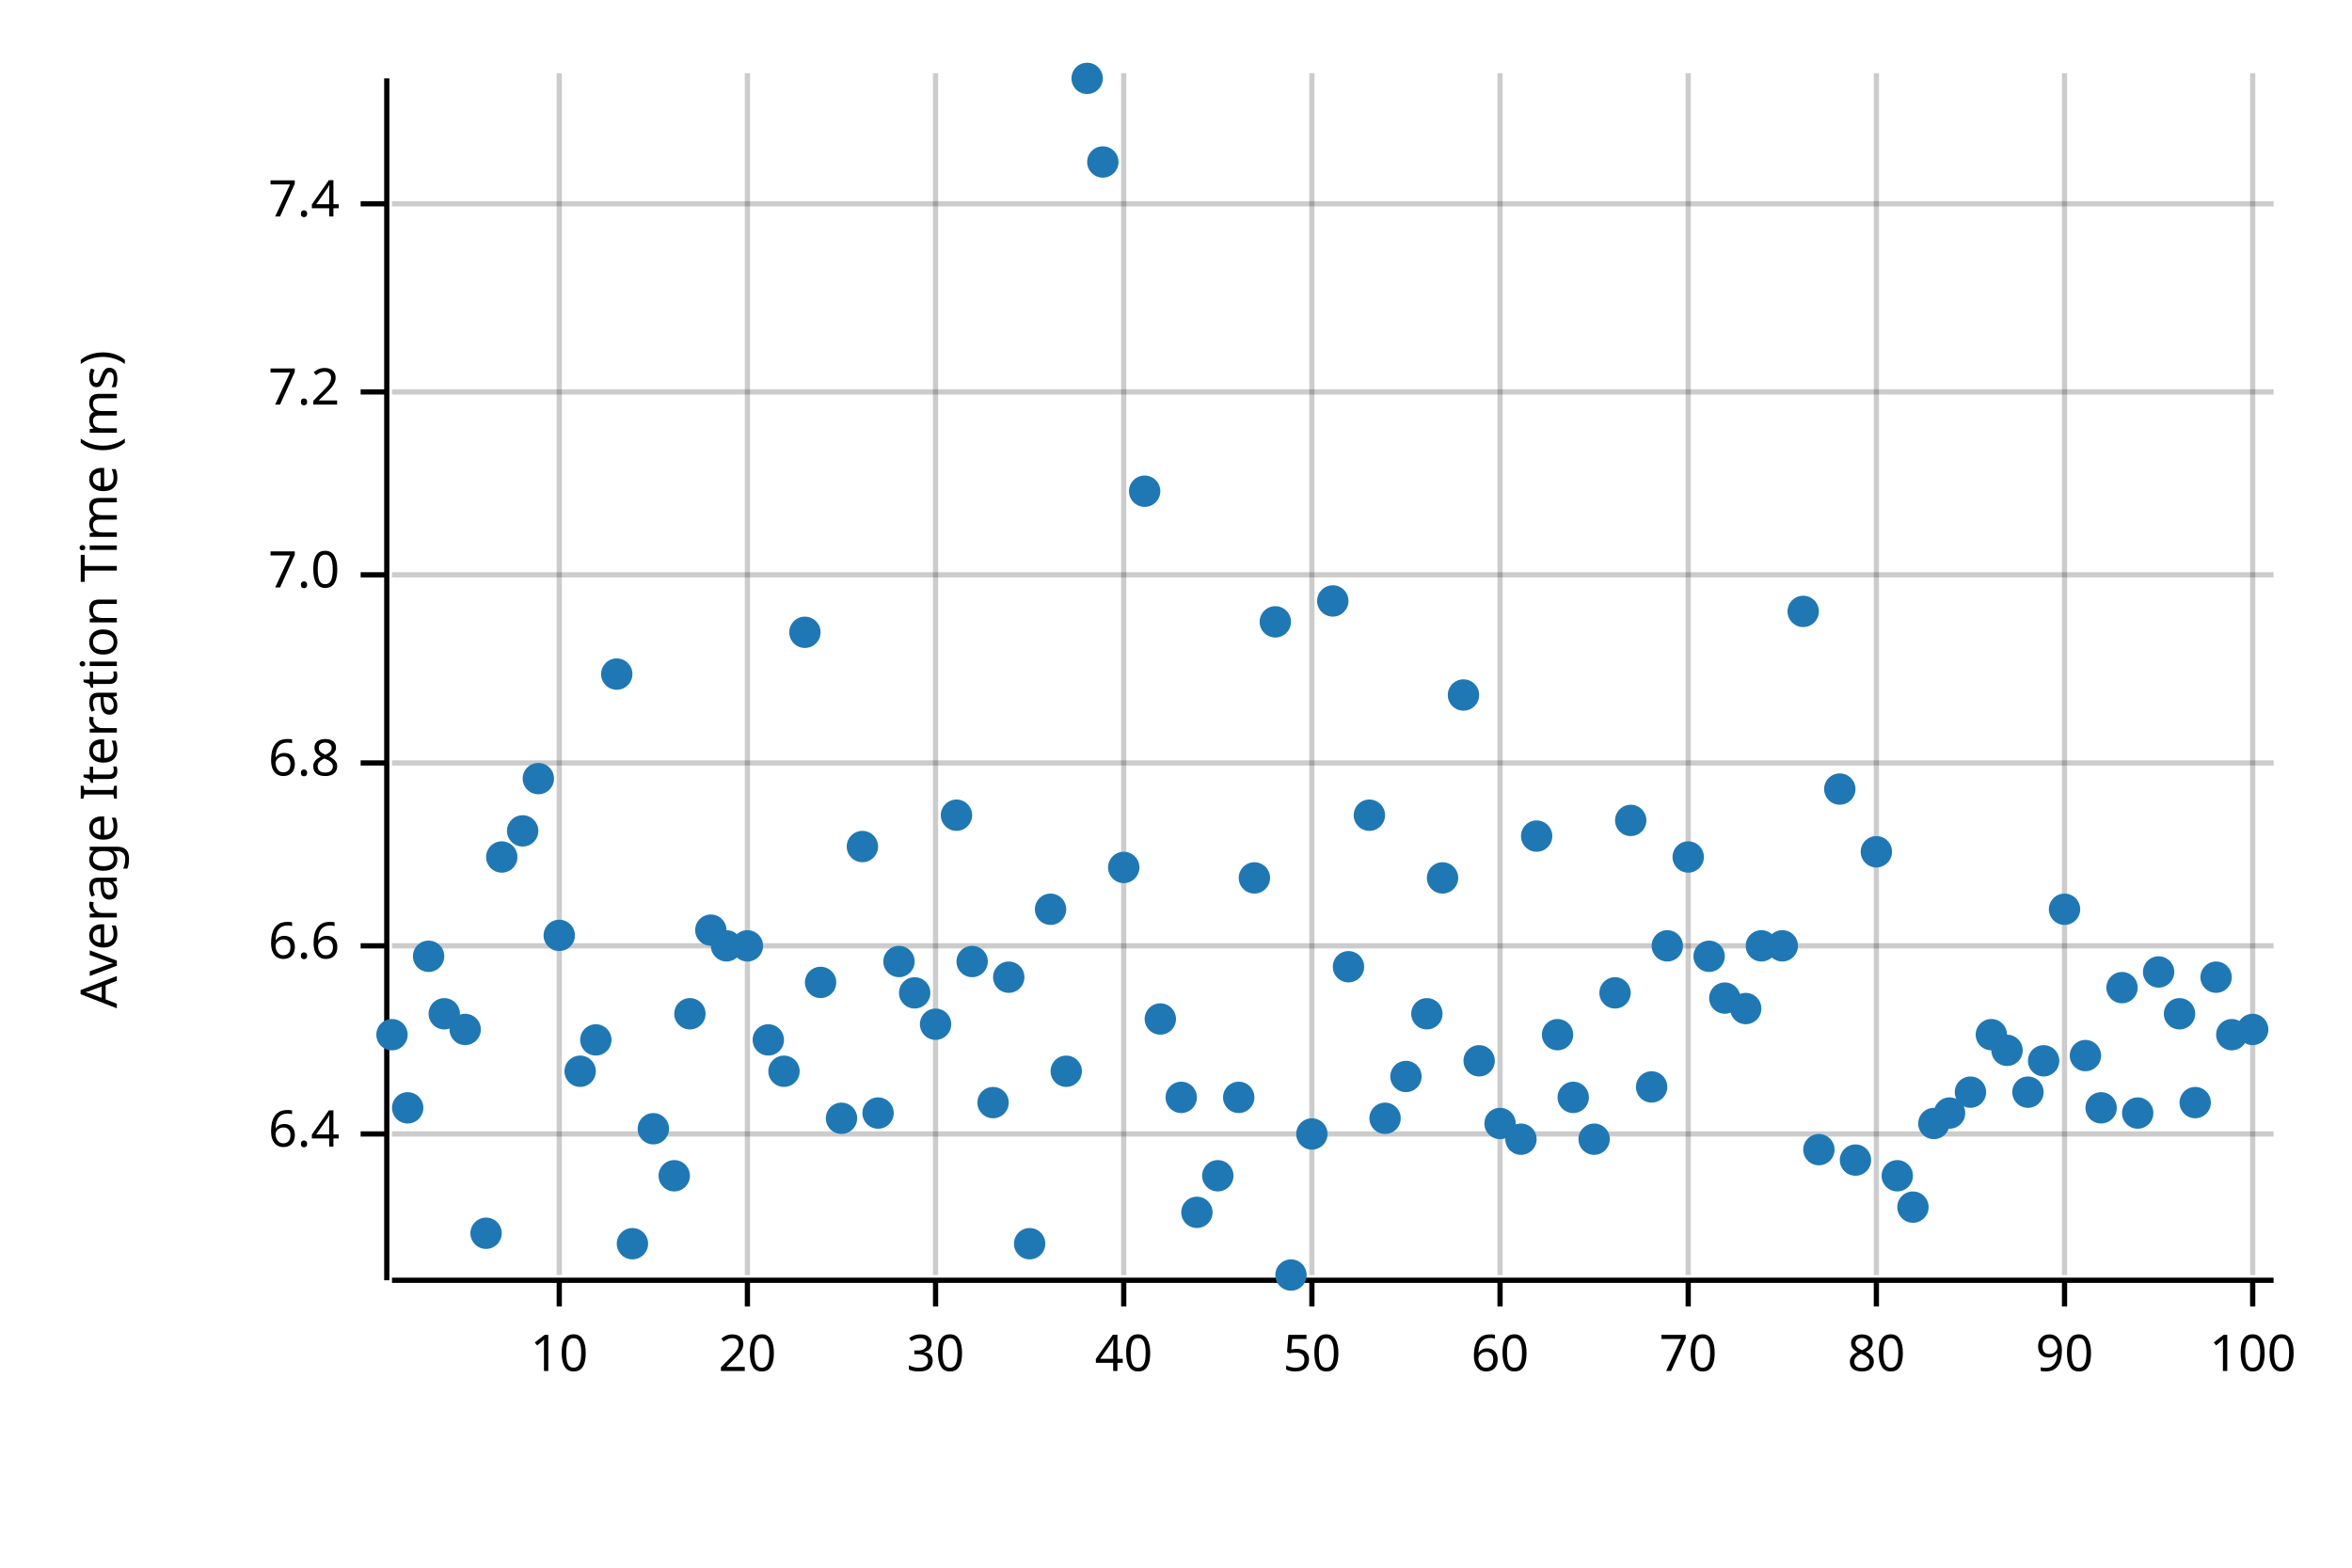
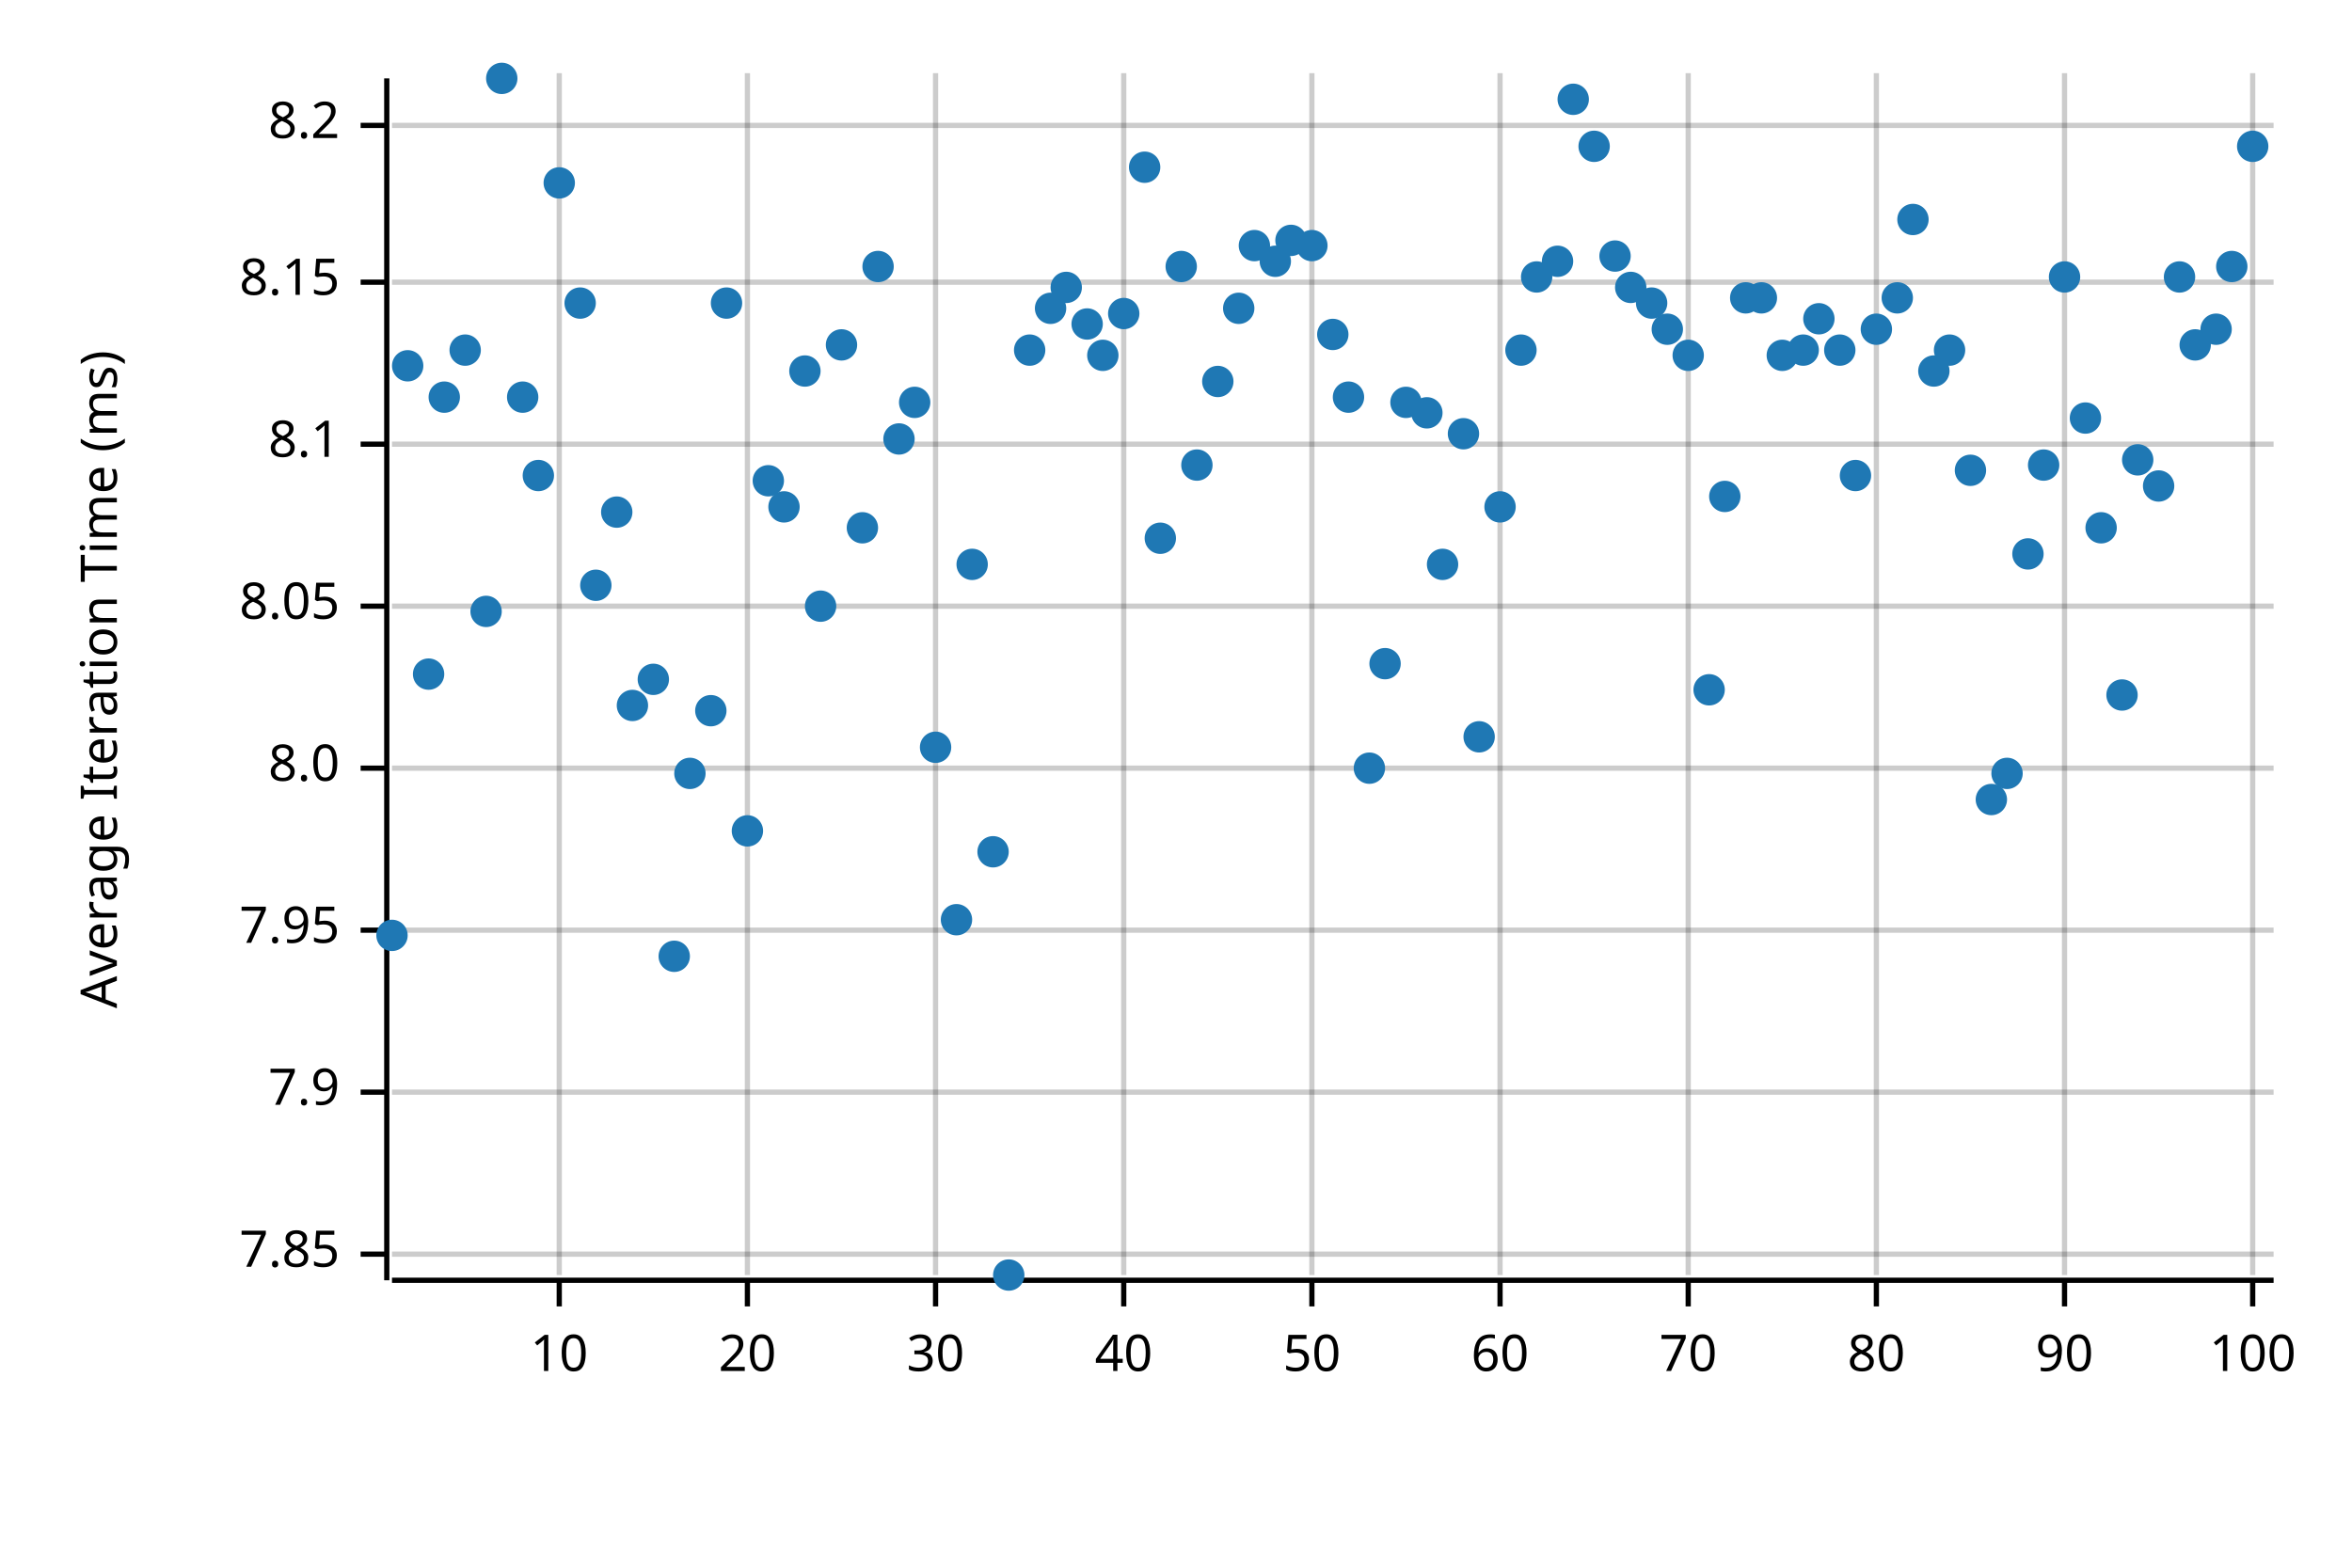
<svg xmlns="http://www.w3.org/2000/svg" style="background-color:#EEE;" width="450" height="300" viewBox="0 0 450 300">
  <text x="15" y="130" dy="0.76em" text-anchor="middle" font-family="sans-serif" font-size="9.677" opacity="1" fill="#000000" transform="rotate(270, 15, 130)">
Average Iteration Time (ms)
</text>
  <line opacity="0.2" stroke="#000000" stroke-width="1" x1="107" y1="244" x2="107" y2="14" />
  <line opacity="0.2" stroke="#000000" stroke-width="1" x1="143" y1="244" x2="143" y2="14" />
  <line opacity="0.2" stroke="#000000" stroke-width="1" x1="179" y1="244" x2="179" y2="14" />
  <line opacity="0.2" stroke="#000000" stroke-width="1" x1="215" y1="244" x2="215" y2="14" />
  <line opacity="0.2" stroke="#000000" stroke-width="1" x1="251" y1="244" x2="251" y2="14" />
  <line opacity="0.2" stroke="#000000" stroke-width="1" x1="287" y1="244" x2="287" y2="14" />
  <line opacity="0.2" stroke="#000000" stroke-width="1" x1="323" y1="244" x2="323" y2="14" />
  <line opacity="0.2" stroke="#000000" stroke-width="1" x1="359" y1="244" x2="359" y2="14" />
  <line opacity="0.2" stroke="#000000" stroke-width="1" x1="395" y1="244" x2="395" y2="14" />
  <line opacity="0.2" stroke="#000000" stroke-width="1" x1="431" y1="244" x2="431" y2="14" />
-   <line opacity="0.2" stroke="#000000" stroke-width="1" x1="75" y1="217" x2="435" y2="217" />
-   <line opacity="0.2" stroke="#000000" stroke-width="1" x1="75" y1="181" x2="435" y2="181" />
-   <line opacity="0.2" stroke="#000000" stroke-width="1" x1="75" y1="146" x2="435" y2="146" />
-   <line opacity="0.2" stroke="#000000" stroke-width="1" x1="75" y1="110" x2="435" y2="110" />
-   <line opacity="0.2" stroke="#000000" stroke-width="1" x1="75" y1="75" x2="435" y2="75" />
-   <line opacity="0.2" stroke="#000000" stroke-width="1" x1="75" y1="39" x2="435" y2="39" />
+   <line opacity="0.2" stroke="#000000" stroke-width="1" x1="75" y1="240" x2="435" y2="240" />
+   <line opacity="0.2" stroke="#000000" stroke-width="1" x1="75" y1="209" x2="435" y2="209" />
+   <line opacity="0.2" stroke="#000000" stroke-width="1" x1="75" y1="178" x2="435" y2="178" />
+   <line opacity="0.2" stroke="#000000" stroke-width="1" x1="75" y1="147" x2="435" y2="147" />
+   <line opacity="0.2" stroke="#000000" stroke-width="1" x1="75" y1="116" x2="435" y2="116" />
+   <line opacity="0.2" stroke="#000000" stroke-width="1" x1="75" y1="85" x2="435" y2="85" />
+   <line opacity="0.2" stroke="#000000" stroke-width="1" x1="75" y1="54" x2="435" y2="54" />
+   <line opacity="0.2" stroke="#000000" stroke-width="1" x1="75" y1="24" x2="435" y2="24" />
  <polyline fill="none" opacity="1" stroke="#000000" stroke-width="1" points="74,15 74,245 " />
-   <text x="65" y="217" dy="0.5ex" text-anchor="end" font-family="sans-serif" font-size="9.677" opacity="1" fill="#000000">
- 6.4
+   <text x="65" y="240" dy="0.5ex" text-anchor="end" font-family="sans-serif" font-size="9.677" opacity="1" fill="#000000">
+ 7.85
</text>
-   <polyline fill="none" opacity="1" stroke="#000000" stroke-width="1" points="69,217 74,217 " />
-   <text x="65" y="181" dy="0.5ex" text-anchor="end" font-family="sans-serif" font-size="9.677" opacity="1" fill="#000000">
- 6.6
+   <polyline fill="none" opacity="1" stroke="#000000" stroke-width="1" points="69,240 74,240 " />
+   <text x="65" y="209" dy="0.5ex" text-anchor="end" font-family="sans-serif" font-size="9.677" opacity="1" fill="#000000">
+ 7.9
</text>
-   <polyline fill="none" opacity="1" stroke="#000000" stroke-width="1" points="69,181 74,181 " />
-   <text x="65" y="146" dy="0.5ex" text-anchor="end" font-family="sans-serif" font-size="9.677" opacity="1" fill="#000000">
- 6.8
+   <polyline fill="none" opacity="1" stroke="#000000" stroke-width="1" points="69,209 74,209 " />
+   <text x="65" y="178" dy="0.5ex" text-anchor="end" font-family="sans-serif" font-size="9.677" opacity="1" fill="#000000">
+ 7.95
</text>
-   <polyline fill="none" opacity="1" stroke="#000000" stroke-width="1" points="69,146 74,146 " />
-   <text x="65" y="110" dy="0.5ex" text-anchor="end" font-family="sans-serif" font-size="9.677" opacity="1" fill="#000000">
- 7.0
+   <polyline fill="none" opacity="1" stroke="#000000" stroke-width="1" points="69,178 74,178 " />
+   <text x="65" y="147" dy="0.5ex" text-anchor="end" font-family="sans-serif" font-size="9.677" opacity="1" fill="#000000">
+ 8.0
</text>
-   <polyline fill="none" opacity="1" stroke="#000000" stroke-width="1" points="69,110 74,110 " />
-   <text x="65" y="75" dy="0.5ex" text-anchor="end" font-family="sans-serif" font-size="9.677" opacity="1" fill="#000000">
- 7.2
+   <polyline fill="none" opacity="1" stroke="#000000" stroke-width="1" points="69,147 74,147 " />
+   <text x="65" y="116" dy="0.5ex" text-anchor="end" font-family="sans-serif" font-size="9.677" opacity="1" fill="#000000">
+ 8.05
</text>
-   <polyline fill="none" opacity="1" stroke="#000000" stroke-width="1" points="69,75 74,75 " />
-   <text x="65" y="39" dy="0.5ex" text-anchor="end" font-family="sans-serif" font-size="9.677" opacity="1" fill="#000000">
- 7.4
+   <polyline fill="none" opacity="1" stroke="#000000" stroke-width="1" points="69,116 74,116 " />
+   <text x="65" y="85" dy="0.5ex" text-anchor="end" font-family="sans-serif" font-size="9.677" opacity="1" fill="#000000">
+ 8.1
</text>
-   <polyline fill="none" opacity="1" stroke="#000000" stroke-width="1" points="69,39 74,39 " />
+   <polyline fill="none" opacity="1" stroke="#000000" stroke-width="1" points="69,85 74,85 " />
+   <text x="65" y="54" dy="0.5ex" text-anchor="end" font-family="sans-serif" font-size="9.677" opacity="1" fill="#000000">
+ 8.15
+ </text>
+   <polyline fill="none" opacity="1" stroke="#000000" stroke-width="1" points="69,54 74,54 " />
+   <text x="65" y="24" dy="0.5ex" text-anchor="end" font-family="sans-serif" font-size="9.677" opacity="1" fill="#000000">
+ 8.2
+ </text>
+   <polyline fill="none" opacity="1" stroke="#000000" stroke-width="1" points="69,24 74,24 " />
  <polyline fill="none" opacity="1" stroke="#000000" stroke-width="1" points="75,245 435,245 " />
  <text x="107" y="255" dy="0.76em" text-anchor="middle" font-family="sans-serif" font-size="9.677" opacity="1" fill="#000000">
10
</text>
  <polyline fill="none" opacity="1" stroke="#000000" stroke-width="1" points="107,245 107,250 " />
  <text x="143" y="255" dy="0.76em" text-anchor="middle" font-family="sans-serif" font-size="9.677" opacity="1" fill="#000000">
20
</text>
  <polyline fill="none" opacity="1" stroke="#000000" stroke-width="1" points="143,245 143,250 " />
  <text x="179" y="255" dy="0.76em" text-anchor="middle" font-family="sans-serif" font-size="9.677" opacity="1" fill="#000000">
30
</text>
  <polyline fill="none" opacity="1" stroke="#000000" stroke-width="1" points="179,245 179,250 " />
  <text x="215" y="255" dy="0.76em" text-anchor="middle" font-family="sans-serif" font-size="9.677" opacity="1" fill="#000000">
40
</text>
  <polyline fill="none" opacity="1" stroke="#000000" stroke-width="1" points="215,245 215,250 " />
  <text x="251" y="255" dy="0.76em" text-anchor="middle" font-family="sans-serif" font-size="9.677" opacity="1" fill="#000000">
50
</text>
  <polyline fill="none" opacity="1" stroke="#000000" stroke-width="1" points="251,245 251,250 " />
  <text x="287" y="255" dy="0.76em" text-anchor="middle" font-family="sans-serif" font-size="9.677" opacity="1" fill="#000000">
60
</text>
  <polyline fill="none" opacity="1" stroke="#000000" stroke-width="1" points="287,245 287,250 " />
  <text x="323" y="255" dy="0.76em" text-anchor="middle" font-family="sans-serif" font-size="9.677" opacity="1" fill="#000000">
70
</text>
  <polyline fill="none" opacity="1" stroke="#000000" stroke-width="1" points="323,245 323,250 " />
  <text x="359" y="255" dy="0.76em" text-anchor="middle" font-family="sans-serif" font-size="9.677" opacity="1" fill="#000000">
80
</text>
  <polyline fill="none" opacity="1" stroke="#000000" stroke-width="1" points="359,245 359,250 " />
  <text x="395" y="255" dy="0.76em" text-anchor="middle" font-family="sans-serif" font-size="9.677" opacity="1" fill="#000000">
90
</text>
  <polyline fill="none" opacity="1" stroke="#000000" stroke-width="1" points="395,245 395,250 " />
  <text x="431" y="255" dy="0.76em" text-anchor="middle" font-family="sans-serif" font-size="9.677" opacity="1" fill="#000000">
100
</text>
  <polyline fill="none" opacity="1" stroke="#000000" stroke-width="1" points="431,245 431,250 " />
-   <circle cx="75" cy="198" r="3" opacity="1" fill="#1F78B4" stroke="none" stroke-width="1" />
-   <circle cx="78" cy="212" r="3" opacity="1" fill="#1F78B4" stroke="none" stroke-width="1" />
-   <circle cx="82" cy="183" r="3" opacity="1" fill="#1F78B4" stroke="none" stroke-width="1" />
-   <circle cx="85" cy="194" r="3" opacity="1" fill="#1F78B4" stroke="none" stroke-width="1" />
-   <circle cx="89" cy="197" r="3" opacity="1" fill="#1F78B4" stroke="none" stroke-width="1" />
-   <circle cx="93" cy="236" r="3" opacity="1" fill="#1F78B4" stroke="none" stroke-width="1" />
-   <circle cx="96" cy="164" r="3" opacity="1" fill="#1F78B4" stroke="none" stroke-width="1" />
-   <circle cx="100" cy="159" r="3" opacity="1" fill="#1F78B4" stroke="none" stroke-width="1" />
-   <circle cx="103" cy="149" r="3" opacity="1" fill="#1F78B4" stroke="none" stroke-width="1" />
-   <circle cx="107" cy="179" r="3" opacity="1" fill="#1F78B4" stroke="none" stroke-width="1" />
-   <circle cx="111" cy="205" r="3" opacity="1" fill="#1F78B4" stroke="none" stroke-width="1" />
-   <circle cx="114" cy="199" r="3" opacity="1" fill="#1F78B4" stroke="none" stroke-width="1" />
-   <circle cx="118" cy="129" r="3" opacity="1" fill="#1F78B4" stroke="none" stroke-width="1" />
-   <circle cx="121" cy="238" r="3" opacity="1" fill="#1F78B4" stroke="none" stroke-width="1" />
-   <circle cx="125" cy="216" r="3" opacity="1" fill="#1F78B4" stroke="none" stroke-width="1" />
-   <circle cx="129" cy="225" r="3" opacity="1" fill="#1F78B4" stroke="none" stroke-width="1" />
-   <circle cx="132" cy="194" r="3" opacity="1" fill="#1F78B4" stroke="none" stroke-width="1" />
-   <circle cx="136" cy="178" r="3" opacity="1" fill="#1F78B4" stroke="none" stroke-width="1" />
-   <circle cx="139" cy="181" r="3" opacity="1" fill="#1F78B4" stroke="none" stroke-width="1" />
-   <circle cx="143" cy="181" r="3" opacity="1" fill="#1F78B4" stroke="none" stroke-width="1" />
-   <circle cx="147" cy="199" r="3" opacity="1" fill="#1F78B4" stroke="none" stroke-width="1" />
-   <circle cx="150" cy="205" r="3" opacity="1" fill="#1F78B4" stroke="none" stroke-width="1" />
-   <circle cx="154" cy="121" r="3" opacity="1" fill="#1F78B4" stroke="none" stroke-width="1" />
-   <circle cx="157" cy="188" r="3" opacity="1" fill="#1F78B4" stroke="none" stroke-width="1" />
-   <circle cx="161" cy="214" r="3" opacity="1" fill="#1F78B4" stroke="none" stroke-width="1" />
-   <circle cx="165" cy="162" r="3" opacity="1" fill="#1F78B4" stroke="none" stroke-width="1" />
-   <circle cx="168" cy="213" r="3" opacity="1" fill="#1F78B4" stroke="none" stroke-width="1" />
-   <circle cx="172" cy="184" r="3" opacity="1" fill="#1F78B4" stroke="none" stroke-width="1" />
-   <circle cx="175" cy="190" r="3" opacity="1" fill="#1F78B4" stroke="none" stroke-width="1" />
-   <circle cx="179" cy="196" r="3" opacity="1" fill="#1F78B4" stroke="none" stroke-width="1" />
-   <circle cx="183" cy="156" r="3" opacity="1" fill="#1F78B4" stroke="none" stroke-width="1" />
-   <circle cx="186" cy="184" r="3" opacity="1" fill="#1F78B4" stroke="none" stroke-width="1" />
-   <circle cx="190" cy="211" r="3" opacity="1" fill="#1F78B4" stroke="none" stroke-width="1" />
-   <circle cx="193" cy="187" r="3" opacity="1" fill="#1F78B4" stroke="none" stroke-width="1" />
-   <circle cx="197" cy="238" r="3" opacity="1" fill="#1F78B4" stroke="none" stroke-width="1" />
-   <circle cx="201" cy="174" r="3" opacity="1" fill="#1F78B4" stroke="none" stroke-width="1" />
-   <circle cx="204" cy="205" r="3" opacity="1" fill="#1F78B4" stroke="none" stroke-width="1" />
-   <circle cx="208" cy="15" r="3" opacity="1" fill="#1F78B4" stroke="none" stroke-width="1" />
-   <circle cx="211" cy="31" r="3" opacity="1" fill="#1F78B4" stroke="none" stroke-width="1" />
-   <circle cx="215" cy="166" r="3" opacity="1" fill="#1F78B4" stroke="none" stroke-width="1" />
-   <circle cx="219" cy="94" r="3" opacity="1" fill="#1F78B4" stroke="none" stroke-width="1" />
-   <circle cx="222" cy="195" r="3" opacity="1" fill="#1F78B4" stroke="none" stroke-width="1" />
-   <circle cx="226" cy="210" r="3" opacity="1" fill="#1F78B4" stroke="none" stroke-width="1" />
-   <circle cx="229" cy="232" r="3" opacity="1" fill="#1F78B4" stroke="none" stroke-width="1" />
-   <circle cx="233" cy="225" r="3" opacity="1" fill="#1F78B4" stroke="none" stroke-width="1" />
-   <circle cx="237" cy="210" r="3" opacity="1" fill="#1F78B4" stroke="none" stroke-width="1" />
-   <circle cx="240" cy="168" r="3" opacity="1" fill="#1F78B4" stroke="none" stroke-width="1" />
-   <circle cx="244" cy="119" r="3" opacity="1" fill="#1F78B4" stroke="none" stroke-width="1" />
-   <circle cx="247" cy="244" r="3" opacity="1" fill="#1F78B4" stroke="none" stroke-width="1" />
-   <circle cx="251" cy="217" r="3" opacity="1" fill="#1F78B4" stroke="none" stroke-width="1" />
-   <circle cx="255" cy="115" r="3" opacity="1" fill="#1F78B4" stroke="none" stroke-width="1" />
-   <circle cx="258" cy="185" r="3" opacity="1" fill="#1F78B4" stroke="none" stroke-width="1" />
-   <circle cx="262" cy="156" r="3" opacity="1" fill="#1F78B4" stroke="none" stroke-width="1" />
-   <circle cx="265" cy="214" r="3" opacity="1" fill="#1F78B4" stroke="none" stroke-width="1" />
-   <circle cx="269" cy="206" r="3" opacity="1" fill="#1F78B4" stroke="none" stroke-width="1" />
-   <circle cx="273" cy="194" r="3" opacity="1" fill="#1F78B4" stroke="none" stroke-width="1" />
-   <circle cx="276" cy="168" r="3" opacity="1" fill="#1F78B4" stroke="none" stroke-width="1" />
-   <circle cx="280" cy="133" r="3" opacity="1" fill="#1F78B4" stroke="none" stroke-width="1" />
-   <circle cx="283" cy="203" r="3" opacity="1" fill="#1F78B4" stroke="none" stroke-width="1" />
-   <circle cx="287" cy="215" r="3" opacity="1" fill="#1F78B4" stroke="none" stroke-width="1" />
-   <circle cx="291" cy="218" r="3" opacity="1" fill="#1F78B4" stroke="none" stroke-width="1" />
-   <circle cx="294" cy="160" r="3" opacity="1" fill="#1F78B4" stroke="none" stroke-width="1" />
-   <circle cx="298" cy="198" r="3" opacity="1" fill="#1F78B4" stroke="none" stroke-width="1" />
-   <circle cx="301" cy="210" r="3" opacity="1" fill="#1F78B4" stroke="none" stroke-width="1" />
-   <circle cx="305" cy="218" r="3" opacity="1" fill="#1F78B4" stroke="none" stroke-width="1" />
-   <circle cx="309" cy="190" r="3" opacity="1" fill="#1F78B4" stroke="none" stroke-width="1" />
-   <circle cx="312" cy="157" r="3" opacity="1" fill="#1F78B4" stroke="none" stroke-width="1" />
-   <circle cx="316" cy="208" r="3" opacity="1" fill="#1F78B4" stroke="none" stroke-width="1" />
-   <circle cx="319" cy="181" r="3" opacity="1" fill="#1F78B4" stroke="none" stroke-width="1" />
-   <circle cx="323" cy="164" r="3" opacity="1" fill="#1F78B4" stroke="none" stroke-width="1" />
-   <circle cx="327" cy="183" r="3" opacity="1" fill="#1F78B4" stroke="none" stroke-width="1" />
-   <circle cx="330" cy="191" r="3" opacity="1" fill="#1F78B4" stroke="none" stroke-width="1" />
-   <circle cx="334" cy="193" r="3" opacity="1" fill="#1F78B4" stroke="none" stroke-width="1" />
-   <circle cx="337" cy="181" r="3" opacity="1" fill="#1F78B4" stroke="none" stroke-width="1" />
-   <circle cx="341" cy="181" r="3" opacity="1" fill="#1F78B4" stroke="none" stroke-width="1" />
-   <circle cx="345" cy="117" r="3" opacity="1" fill="#1F78B4" stroke="none" stroke-width="1" />
-   <circle cx="348" cy="220" r="3" opacity="1" fill="#1F78B4" stroke="none" stroke-width="1" />
-   <circle cx="352" cy="151" r="3" opacity="1" fill="#1F78B4" stroke="none" stroke-width="1" />
-   <circle cx="355" cy="222" r="3" opacity="1" fill="#1F78B4" stroke="none" stroke-width="1" />
-   <circle cx="359" cy="163" r="3" opacity="1" fill="#1F78B4" stroke="none" stroke-width="1" />
-   <circle cx="363" cy="225" r="3" opacity="1" fill="#1F78B4" stroke="none" stroke-width="1" />
-   <circle cx="366" cy="231" r="3" opacity="1" fill="#1F78B4" stroke="none" stroke-width="1" />
-   <circle cx="370" cy="215" r="3" opacity="1" fill="#1F78B4" stroke="none" stroke-width="1" />
-   <circle cx="373" cy="213" r="3" opacity="1" fill="#1F78B4" stroke="none" stroke-width="1" />
-   <circle cx="377" cy="209" r="3" opacity="1" fill="#1F78B4" stroke="none" stroke-width="1" />
-   <circle cx="381" cy="198" r="3" opacity="1" fill="#1F78B4" stroke="none" stroke-width="1" />
-   <circle cx="384" cy="201" r="3" opacity="1" fill="#1F78B4" stroke="none" stroke-width="1" />
-   <circle cx="388" cy="209" r="3" opacity="1" fill="#1F78B4" stroke="none" stroke-width="1" />
-   <circle cx="391" cy="203" r="3" opacity="1" fill="#1F78B4" stroke="none" stroke-width="1" />
-   <circle cx="395" cy="174" r="3" opacity="1" fill="#1F78B4" stroke="none" stroke-width="1" />
-   <circle cx="399" cy="202" r="3" opacity="1" fill="#1F78B4" stroke="none" stroke-width="1" />
-   <circle cx="402" cy="212" r="3" opacity="1" fill="#1F78B4" stroke="none" stroke-width="1" />
-   <circle cx="406" cy="189" r="3" opacity="1" fill="#1F78B4" stroke="none" stroke-width="1" />
-   <circle cx="409" cy="213" r="3" opacity="1" fill="#1F78B4" stroke="none" stroke-width="1" />
-   <circle cx="413" cy="186" r="3" opacity="1" fill="#1F78B4" stroke="none" stroke-width="1" />
-   <circle cx="417" cy="194" r="3" opacity="1" fill="#1F78B4" stroke="none" stroke-width="1" />
-   <circle cx="420" cy="211" r="3" opacity="1" fill="#1F78B4" stroke="none" stroke-width="1" />
-   <circle cx="424" cy="187" r="3" opacity="1" fill="#1F78B4" stroke="none" stroke-width="1" />
-   <circle cx="427" cy="198" r="3" opacity="1" fill="#1F78B4" stroke="none" stroke-width="1" />
-   <circle cx="431" cy="197" r="3" opacity="1" fill="#1F78B4" stroke="none" stroke-width="1" />
+   <circle cx="75" cy="179" r="3" opacity="1" fill="#1F78B4" stroke="none" stroke-width="1" />
+   <circle cx="78" cy="70" r="3" opacity="1" fill="#1F78B4" stroke="none" stroke-width="1" />
+   <circle cx="82" cy="129" r="3" opacity="1" fill="#1F78B4" stroke="none" stroke-width="1" />
+   <circle cx="85" cy="76" r="3" opacity="1" fill="#1F78B4" stroke="none" stroke-width="1" />
+   <circle cx="89" cy="67" r="3" opacity="1" fill="#1F78B4" stroke="none" stroke-width="1" />
+   <circle cx="93" cy="117" r="3" opacity="1" fill="#1F78B4" stroke="none" stroke-width="1" />
+   <circle cx="96" cy="15" r="3" opacity="1" fill="#1F78B4" stroke="none" stroke-width="1" />
+   <circle cx="100" cy="76" r="3" opacity="1" fill="#1F78B4" stroke="none" stroke-width="1" />
+   <circle cx="103" cy="91" r="3" opacity="1" fill="#1F78B4" stroke="none" stroke-width="1" />
+   <circle cx="107" cy="35" r="3" opacity="1" fill="#1F78B4" stroke="none" stroke-width="1" />
+   <circle cx="111" cy="58" r="3" opacity="1" fill="#1F78B4" stroke="none" stroke-width="1" />
+   <circle cx="114" cy="112" r="3" opacity="1" fill="#1F78B4" stroke="none" stroke-width="1" />
+   <circle cx="118" cy="98" r="3" opacity="1" fill="#1F78B4" stroke="none" stroke-width="1" />
+   <circle cx="121" cy="135" r="3" opacity="1" fill="#1F78B4" stroke="none" stroke-width="1" />
+   <circle cx="125" cy="130" r="3" opacity="1" fill="#1F78B4" stroke="none" stroke-width="1" />
+   <circle cx="129" cy="183" r="3" opacity="1" fill="#1F78B4" stroke="none" stroke-width="1" />
+   <circle cx="132" cy="148" r="3" opacity="1" fill="#1F78B4" stroke="none" stroke-width="1" />
+   <circle cx="136" cy="136" r="3" opacity="1" fill="#1F78B4" stroke="none" stroke-width="1" />
+   <circle cx="139" cy="58" r="3" opacity="1" fill="#1F78B4" stroke="none" stroke-width="1" />
+   <circle cx="143" cy="159" r="3" opacity="1" fill="#1F78B4" stroke="none" stroke-width="1" />
+   <circle cx="147" cy="92" r="3" opacity="1" fill="#1F78B4" stroke="none" stroke-width="1" />
+   <circle cx="150" cy="97" r="3" opacity="1" fill="#1F78B4" stroke="none" stroke-width="1" />
+   <circle cx="154" cy="71" r="3" opacity="1" fill="#1F78B4" stroke="none" stroke-width="1" />
+   <circle cx="157" cy="116" r="3" opacity="1" fill="#1F78B4" stroke="none" stroke-width="1" />
+   <circle cx="161" cy="66" r="3" opacity="1" fill="#1F78B4" stroke="none" stroke-width="1" />
+   <circle cx="165" cy="101" r="3" opacity="1" fill="#1F78B4" stroke="none" stroke-width="1" />
+   <circle cx="168" cy="51" r="3" opacity="1" fill="#1F78B4" stroke="none" stroke-width="1" />
+   <circle cx="172" cy="84" r="3" opacity="1" fill="#1F78B4" stroke="none" stroke-width="1" />
+   <circle cx="175" cy="77" r="3" opacity="1" fill="#1F78B4" stroke="none" stroke-width="1" />
+   <circle cx="179" cy="143" r="3" opacity="1" fill="#1F78B4" stroke="none" stroke-width="1" />
+   <circle cx="183" cy="176" r="3" opacity="1" fill="#1F78B4" stroke="none" stroke-width="1" />
+   <circle cx="186" cy="108" r="3" opacity="1" fill="#1F78B4" stroke="none" stroke-width="1" />
+   <circle cx="190" cy="163" r="3" opacity="1" fill="#1F78B4" stroke="none" stroke-width="1" />
+   <circle cx="193" cy="244" r="3" opacity="1" fill="#1F78B4" stroke="none" stroke-width="1" />
+   <circle cx="197" cy="67" r="3" opacity="1" fill="#1F78B4" stroke="none" stroke-width="1" />
+   <circle cx="201" cy="59" r="3" opacity="1" fill="#1F78B4" stroke="none" stroke-width="1" />
+   <circle cx="204" cy="55" r="3" opacity="1" fill="#1F78B4" stroke="none" stroke-width="1" />
+   <circle cx="208" cy="62" r="3" opacity="1" fill="#1F78B4" stroke="none" stroke-width="1" />
+   <circle cx="211" cy="68" r="3" opacity="1" fill="#1F78B4" stroke="none" stroke-width="1" />
+   <circle cx="215" cy="60" r="3" opacity="1" fill="#1F78B4" stroke="none" stroke-width="1" />
+   <circle cx="219" cy="32" r="3" opacity="1" fill="#1F78B4" stroke="none" stroke-width="1" />
+   <circle cx="222" cy="103" r="3" opacity="1" fill="#1F78B4" stroke="none" stroke-width="1" />
+   <circle cx="226" cy="51" r="3" opacity="1" fill="#1F78B4" stroke="none" stroke-width="1" />
+   <circle cx="229" cy="89" r="3" opacity="1" fill="#1F78B4" stroke="none" stroke-width="1" />
+   <circle cx="233" cy="73" r="3" opacity="1" fill="#1F78B4" stroke="none" stroke-width="1" />
+   <circle cx="237" cy="59" r="3" opacity="1" fill="#1F78B4" stroke="none" stroke-width="1" />
+   <circle cx="240" cy="47" r="3" opacity="1" fill="#1F78B4" stroke="none" stroke-width="1" />
+   <circle cx="244" cy="50" r="3" opacity="1" fill="#1F78B4" stroke="none" stroke-width="1" />
+   <circle cx="247" cy="46" r="3" opacity="1" fill="#1F78B4" stroke="none" stroke-width="1" />
+   <circle cx="251" cy="47" r="3" opacity="1" fill="#1F78B4" stroke="none" stroke-width="1" />
+   <circle cx="255" cy="64" r="3" opacity="1" fill="#1F78B4" stroke="none" stroke-width="1" />
+   <circle cx="258" cy="76" r="3" opacity="1" fill="#1F78B4" stroke="none" stroke-width="1" />
+   <circle cx="262" cy="147" r="3" opacity="1" fill="#1F78B4" stroke="none" stroke-width="1" />
+   <circle cx="265" cy="127" r="3" opacity="1" fill="#1F78B4" stroke="none" stroke-width="1" />
+   <circle cx="269" cy="77" r="3" opacity="1" fill="#1F78B4" stroke="none" stroke-width="1" />
+   <circle cx="273" cy="79" r="3" opacity="1" fill="#1F78B4" stroke="none" stroke-width="1" />
+   <circle cx="276" cy="108" r="3" opacity="1" fill="#1F78B4" stroke="none" stroke-width="1" />
+   <circle cx="280" cy="83" r="3" opacity="1" fill="#1F78B4" stroke="none" stroke-width="1" />
+   <circle cx="283" cy="141" r="3" opacity="1" fill="#1F78B4" stroke="none" stroke-width="1" />
+   <circle cx="287" cy="97" r="3" opacity="1" fill="#1F78B4" stroke="none" stroke-width="1" />
+   <circle cx="291" cy="67" r="3" opacity="1" fill="#1F78B4" stroke="none" stroke-width="1" />
+   <circle cx="294" cy="53" r="3" opacity="1" fill="#1F78B4" stroke="none" stroke-width="1" />
+   <circle cx="298" cy="50" r="3" opacity="1" fill="#1F78B4" stroke="none" stroke-width="1" />
+   <circle cx="301" cy="19" r="3" opacity="1" fill="#1F78B4" stroke="none" stroke-width="1" />
+   <circle cx="305" cy="28" r="3" opacity="1" fill="#1F78B4" stroke="none" stroke-width="1" />
+   <circle cx="309" cy="49" r="3" opacity="1" fill="#1F78B4" stroke="none" stroke-width="1" />
+   <circle cx="312" cy="55" r="3" opacity="1" fill="#1F78B4" stroke="none" stroke-width="1" />
+   <circle cx="316" cy="58" r="3" opacity="1" fill="#1F78B4" stroke="none" stroke-width="1" />
+   <circle cx="319" cy="63" r="3" opacity="1" fill="#1F78B4" stroke="none" stroke-width="1" />
+   <circle cx="323" cy="68" r="3" opacity="1" fill="#1F78B4" stroke="none" stroke-width="1" />
+   <circle cx="327" cy="132" r="3" opacity="1" fill="#1F78B4" stroke="none" stroke-width="1" />
+   <circle cx="330" cy="95" r="3" opacity="1" fill="#1F78B4" stroke="none" stroke-width="1" />
+   <circle cx="334" cy="57" r="3" opacity="1" fill="#1F78B4" stroke="none" stroke-width="1" />
+   <circle cx="337" cy="57" r="3" opacity="1" fill="#1F78B4" stroke="none" stroke-width="1" />
+   <circle cx="341" cy="68" r="3" opacity="1" fill="#1F78B4" stroke="none" stroke-width="1" />
+   <circle cx="345" cy="67" r="3" opacity="1" fill="#1F78B4" stroke="none" stroke-width="1" />
+   <circle cx="348" cy="61" r="3" opacity="1" fill="#1F78B4" stroke="none" stroke-width="1" />
+   <circle cx="352" cy="67" r="3" opacity="1" fill="#1F78B4" stroke="none" stroke-width="1" />
+   <circle cx="355" cy="91" r="3" opacity="1" fill="#1F78B4" stroke="none" stroke-width="1" />
+   <circle cx="359" cy="63" r="3" opacity="1" fill="#1F78B4" stroke="none" stroke-width="1" />
+   <circle cx="363" cy="57" r="3" opacity="1" fill="#1F78B4" stroke="none" stroke-width="1" />
+   <circle cx="366" cy="42" r="3" opacity="1" fill="#1F78B4" stroke="none" stroke-width="1" />
+   <circle cx="370" cy="71" r="3" opacity="1" fill="#1F78B4" stroke="none" stroke-width="1" />
+   <circle cx="373" cy="67" r="3" opacity="1" fill="#1F78B4" stroke="none" stroke-width="1" />
+   <circle cx="377" cy="90" r="3" opacity="1" fill="#1F78B4" stroke="none" stroke-width="1" />
+   <circle cx="381" cy="153" r="3" opacity="1" fill="#1F78B4" stroke="none" stroke-width="1" />
+   <circle cx="384" cy="148" r="3" opacity="1" fill="#1F78B4" stroke="none" stroke-width="1" />
+   <circle cx="388" cy="106" r="3" opacity="1" fill="#1F78B4" stroke="none" stroke-width="1" />
+   <circle cx="391" cy="89" r="3" opacity="1" fill="#1F78B4" stroke="none" stroke-width="1" />
+   <circle cx="395" cy="53" r="3" opacity="1" fill="#1F78B4" stroke="none" stroke-width="1" />
+   <circle cx="399" cy="80" r="3" opacity="1" fill="#1F78B4" stroke="none" stroke-width="1" />
+   <circle cx="402" cy="101" r="3" opacity="1" fill="#1F78B4" stroke="none" stroke-width="1" />
+   <circle cx="406" cy="133" r="3" opacity="1" fill="#1F78B4" stroke="none" stroke-width="1" />
+   <circle cx="409" cy="88" r="3" opacity="1" fill="#1F78B4" stroke="none" stroke-width="1" />
+   <circle cx="413" cy="93" r="3" opacity="1" fill="#1F78B4" stroke="none" stroke-width="1" />
+   <circle cx="417" cy="53" r="3" opacity="1" fill="#1F78B4" stroke="none" stroke-width="1" />
+   <circle cx="420" cy="66" r="3" opacity="1" fill="#1F78B4" stroke="none" stroke-width="1" />
+   <circle cx="424" cy="63" r="3" opacity="1" fill="#1F78B4" stroke="none" stroke-width="1" />
+   <circle cx="427" cy="51" r="3" opacity="1" fill="#1F78B4" stroke="none" stroke-width="1" />
+   <circle cx="431" cy="28" r="3" opacity="1" fill="#1F78B4" stroke="none" stroke-width="1" />
</svg>
